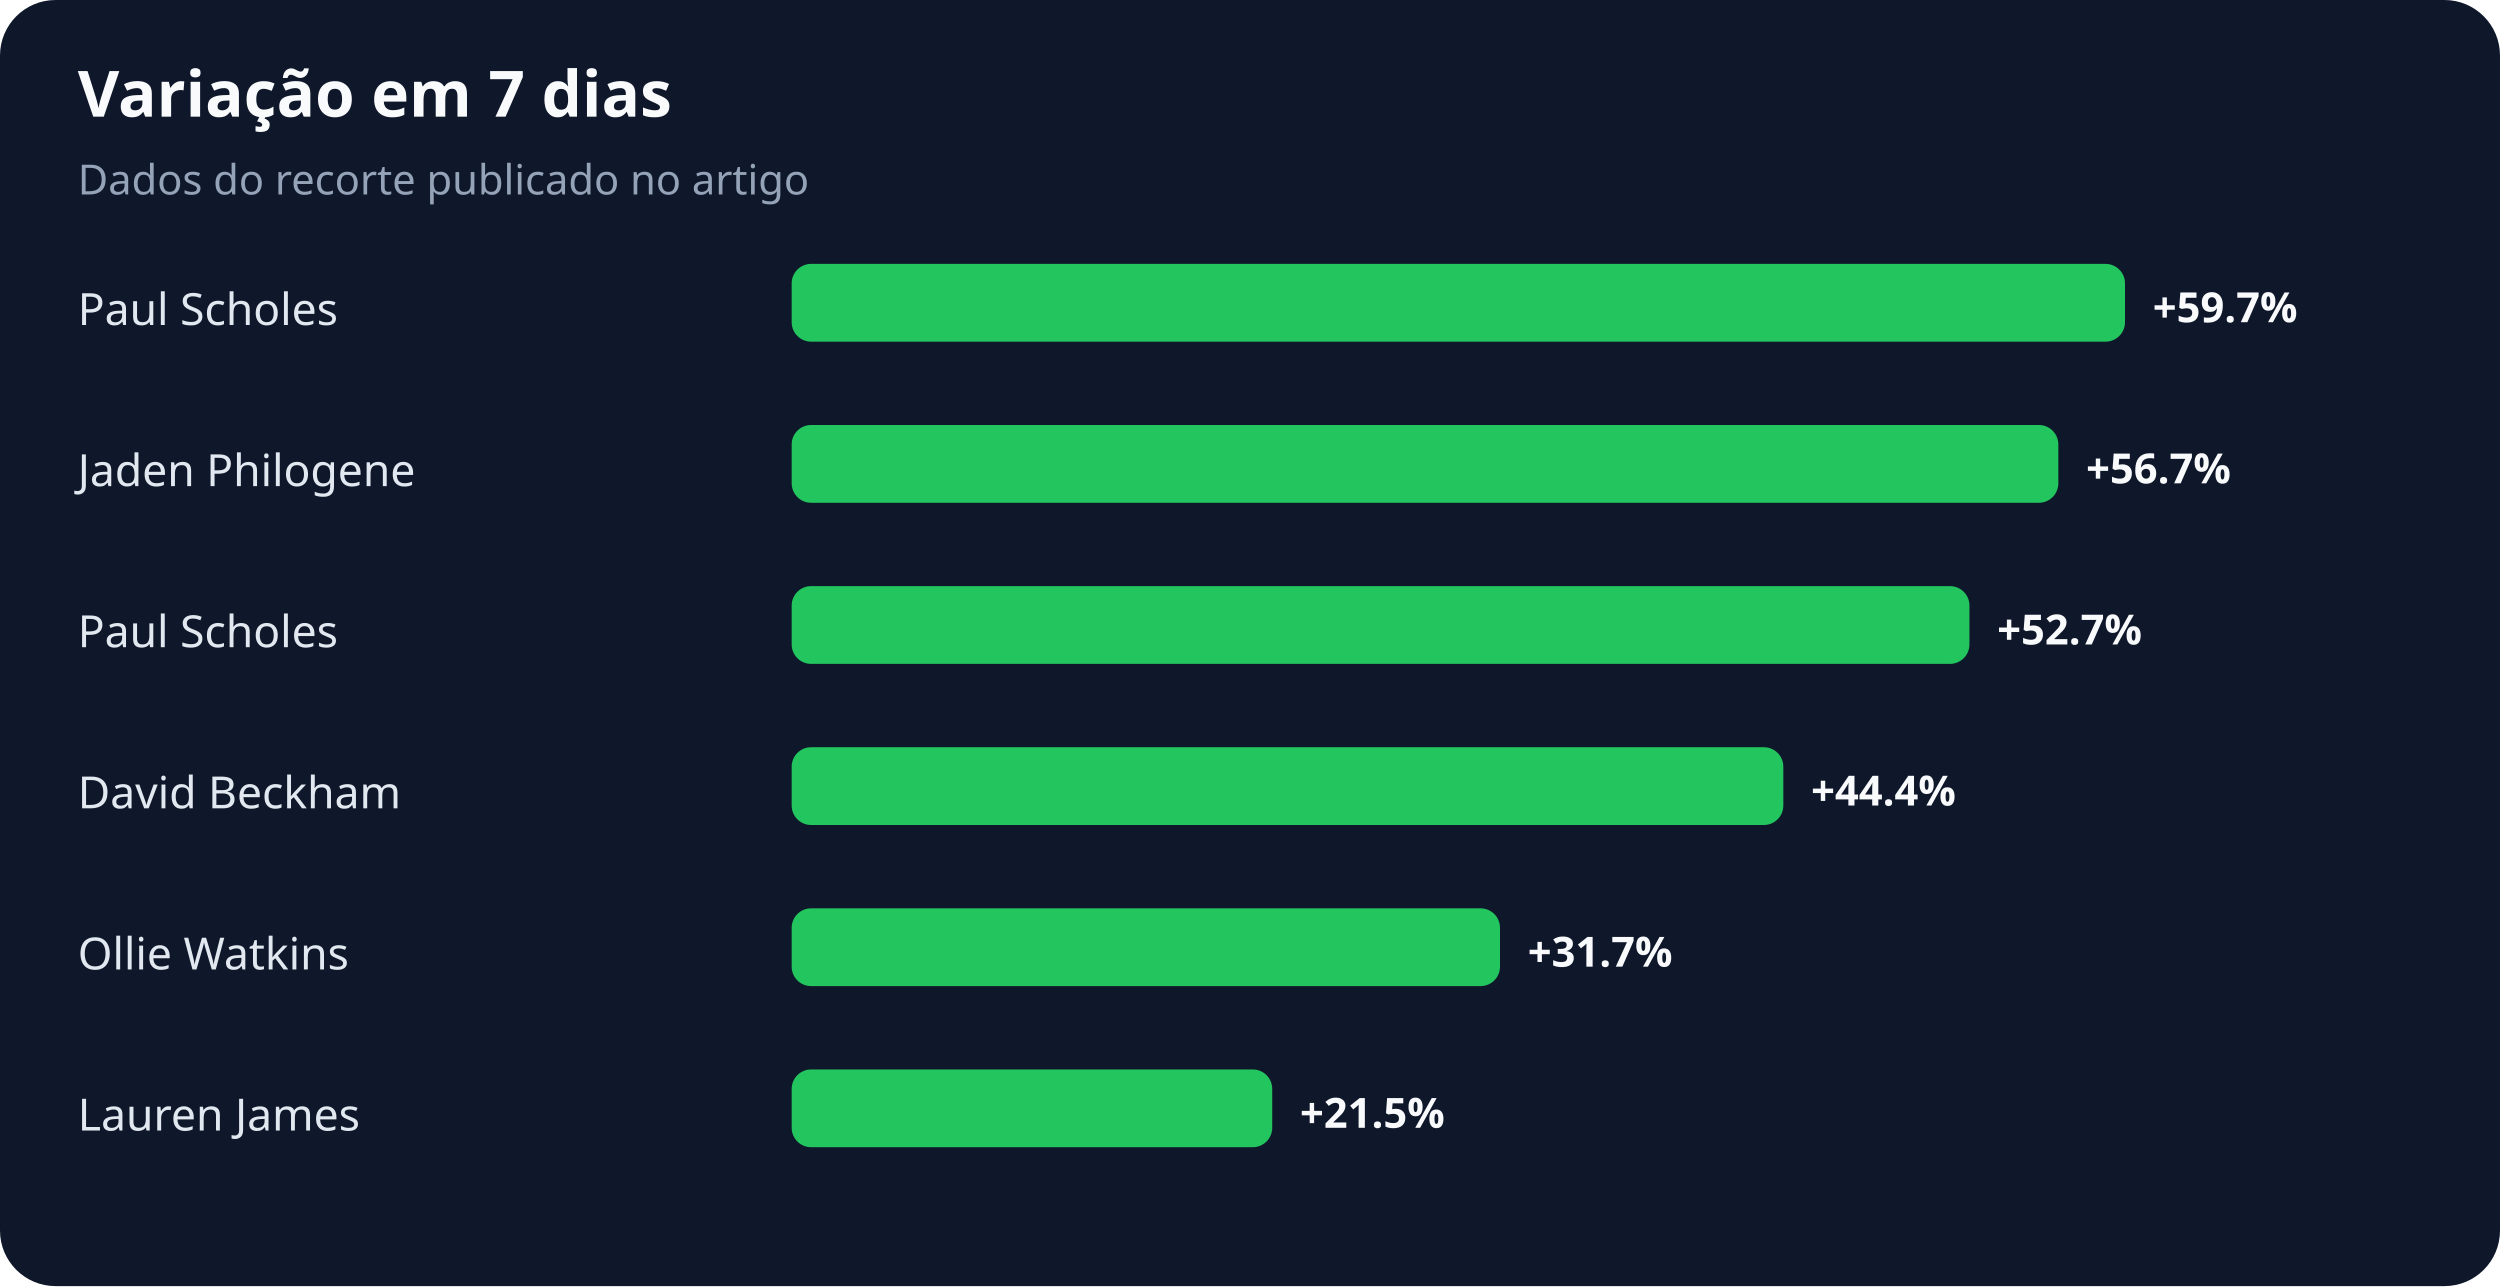
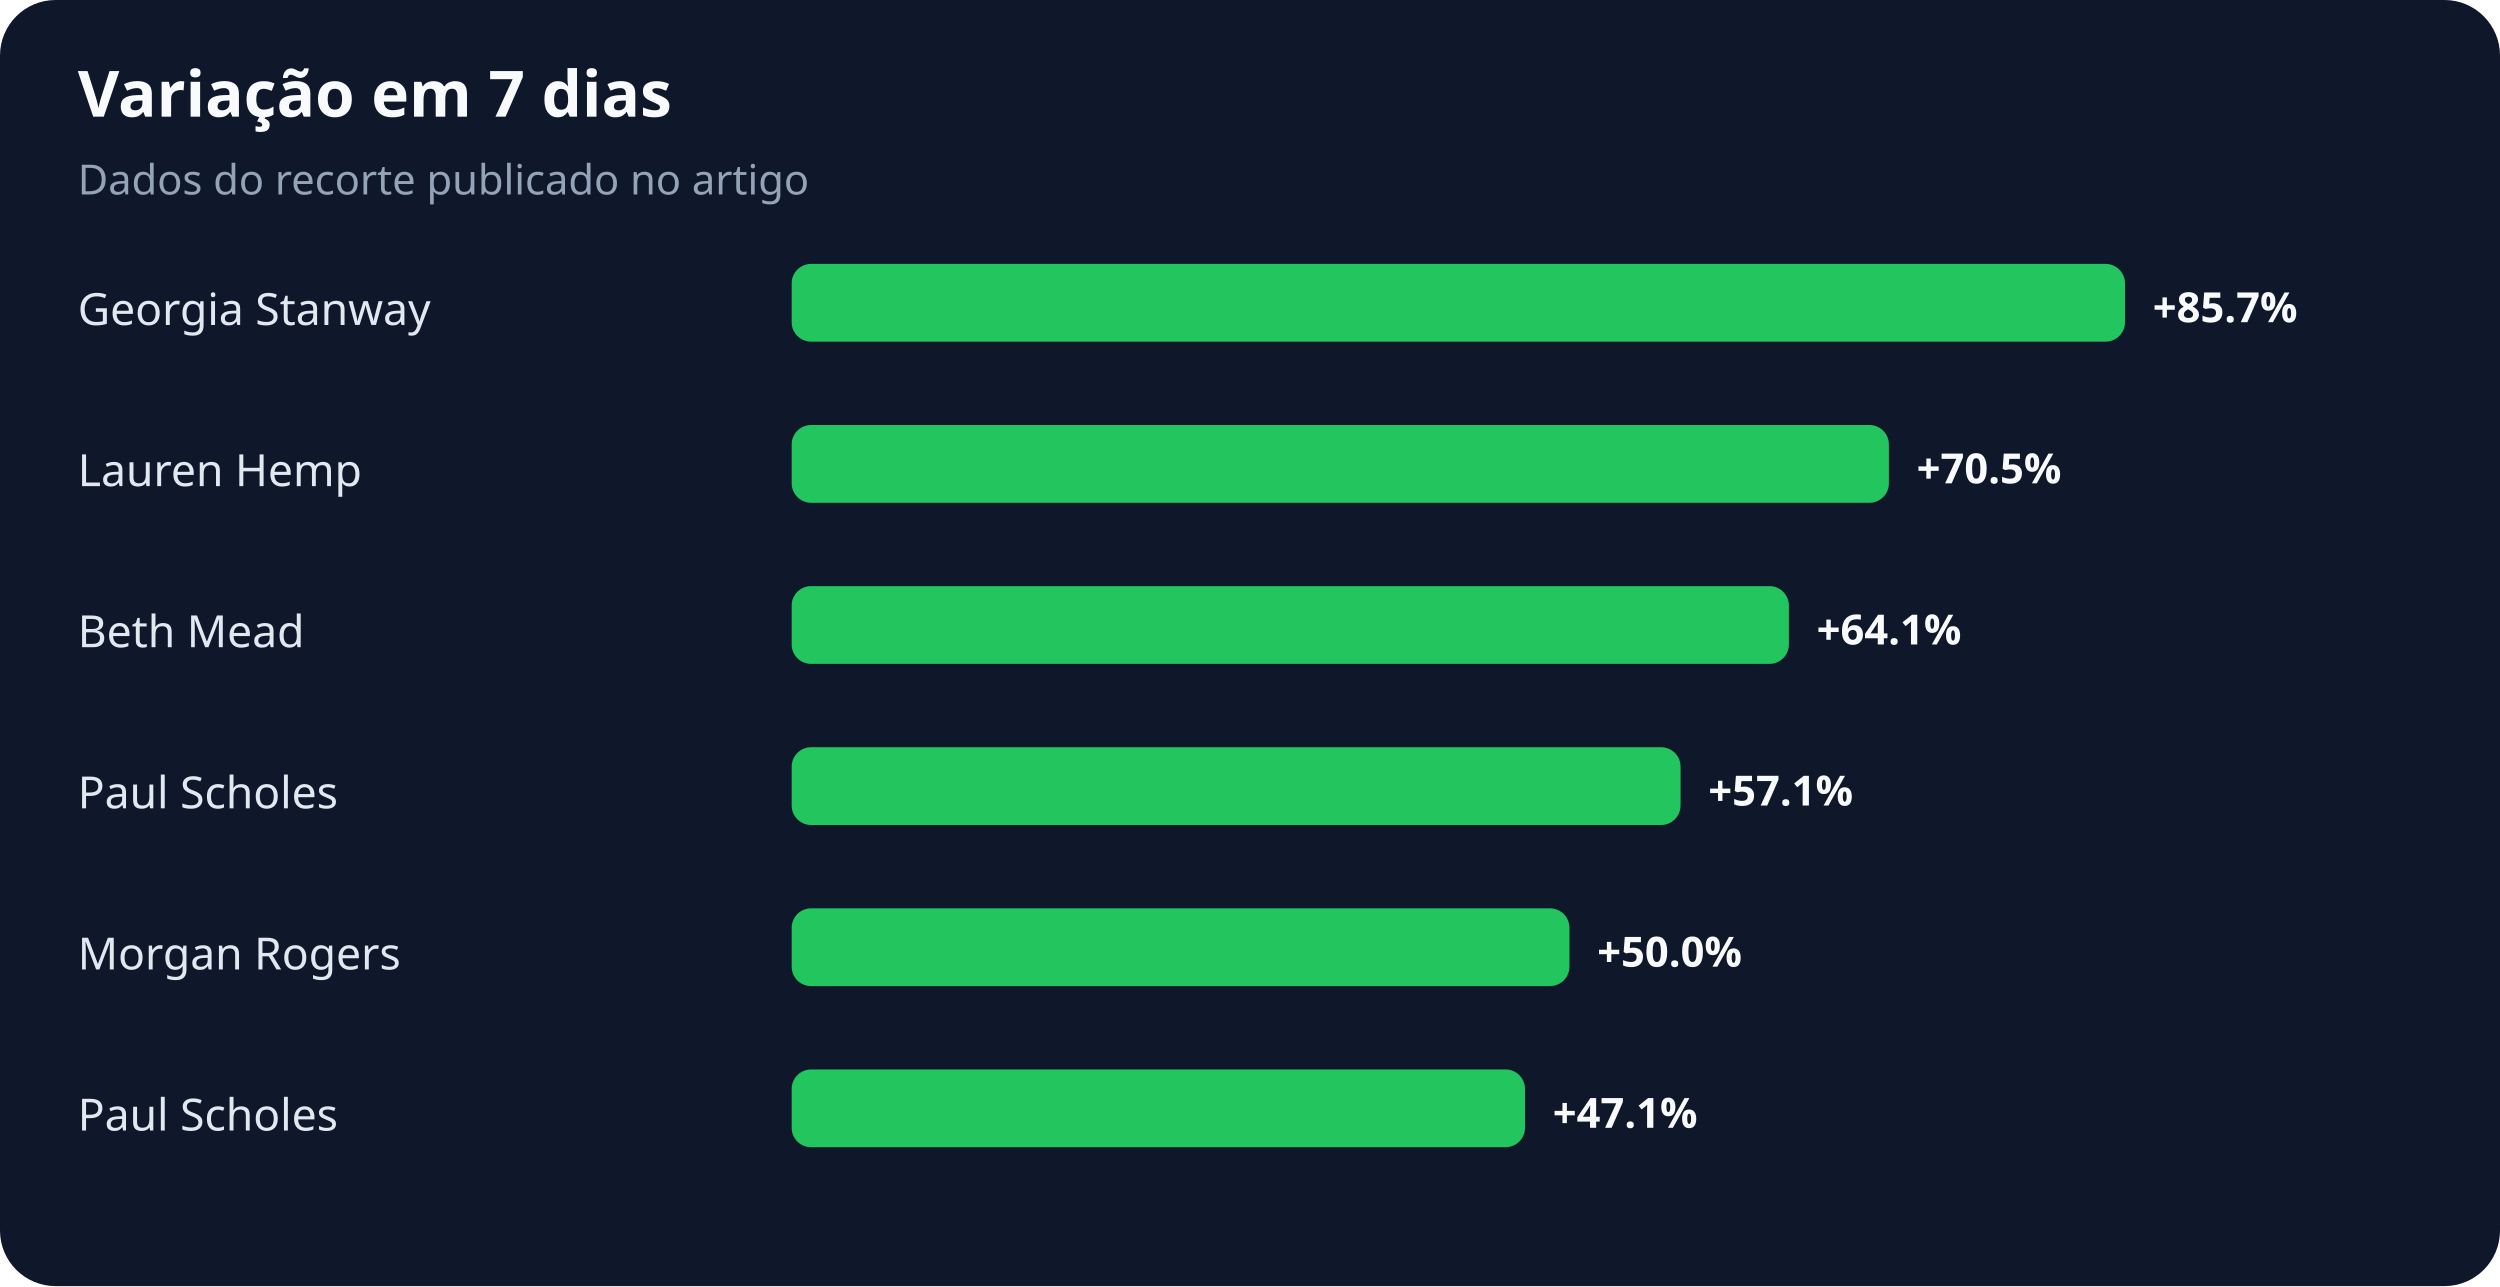
<svg xmlns="http://www.w3.org/2000/svg" width="900" height="463" viewBox="0 0 900 463" role="img" aria-labelledby="title desc">
  <rect width="100%" height="100%" rx="20" fill="#0f172a" />
  <text x="28" y="42" fill="#f8fafc" font-family="system-ui,sans-serif" font-size="23" font-weight="700">Variação em 7 dias</text>
  <text x="28" y="70" fill="#94a3b8" font-family="system-ui,sans-serif" font-size="15">Dados do recorte publicado no artigo</text>
-   <text x="28" y="117" fill="#e2e8f0" font-family="system-ui,sans-serif" font-size="16">Paul Scholes</text>
+   <text x="28" y="117" fill="#e2e8f0" font-family="system-ui,sans-serif" font-size="16">Georgia Stanway</text>
  <rect x="285" y="95" width="480" height="28" rx="7" fill="#22c55e" />
-   <text x="775" y="116" fill="#f8fafc" font-family="system-ui,sans-serif" font-size="15" font-weight="700">+59.7%</text>
-   <text x="28" y="175" fill="#e2e8f0" font-family="system-ui,sans-serif" font-size="16">Jaden Philogene</text>
-   <rect x="285" y="153" width="456" height="28" rx="7" fill="#22c55e" />
-   <text x="751" y="174" fill="#f8fafc" font-family="system-ui,sans-serif" font-size="15" font-weight="700">+56.7%</text>
-   <text x="28" y="233" fill="#e2e8f0" font-family="system-ui,sans-serif" font-size="16">Paul Scholes</text>
-   <rect x="285" y="211" width="424" height="28" rx="7" fill="#22c55e" />
-   <text x="719" y="232" fill="#f8fafc" font-family="system-ui,sans-serif" font-size="15" font-weight="700">+52.7%</text>
-   <text x="28" y="291" fill="#e2e8f0" font-family="system-ui,sans-serif" font-size="16">David Beckham</text>
-   <rect x="285" y="269" width="357" height="28" rx="7" fill="#22c55e" />
-   <text x="652" y="290" fill="#f8fafc" font-family="system-ui,sans-serif" font-size="15" font-weight="700">+44.4%</text>
-   <text x="28" y="349" fill="#e2e8f0" font-family="system-ui,sans-serif" font-size="16">Ollie Watkins</text>
-   <rect x="285" y="327" width="255" height="28" rx="7" fill="#22c55e" />
-   <text x="550" y="348" fill="#f8fafc" font-family="system-ui,sans-serif" font-size="15" font-weight="700">+31.7%</text>
-   <text x="28" y="407" fill="#e2e8f0" font-family="system-ui,sans-serif" font-size="16">Lauren James</text>
-   <rect x="285" y="385" width="173" height="28" rx="7" fill="#22c55e" />
-   <text x="468" y="406" fill="#f8fafc" font-family="system-ui,sans-serif" font-size="15" font-weight="700">+21.5%</text>
+   <text x="775" y="116" fill="#f8fafc" font-family="system-ui,sans-serif" font-size="15" font-weight="700">+85.7%</text>
+   <text x="28" y="175" fill="#e2e8f0" font-family="system-ui,sans-serif" font-size="16">Lauren Hemp</text>
+   <rect x="285" y="153" width="395" height="28" rx="7" fill="#22c55e" />
+   <text x="690" y="174" fill="#f8fafc" font-family="system-ui,sans-serif" font-size="15" font-weight="700">+70.5%</text>
+   <text x="28" y="233" fill="#e2e8f0" font-family="system-ui,sans-serif" font-size="16">Beth Mead</text>
+   <rect x="285" y="211" width="359" height="28" rx="7" fill="#22c55e" />
+   <text x="654" y="232" fill="#f8fafc" font-family="system-ui,sans-serif" font-size="15" font-weight="700">+64.1%</text>
+   <text x="28" y="291" fill="#e2e8f0" font-family="system-ui,sans-serif" font-size="16">Paul Scholes</text>
+   <rect x="285" y="269" width="320" height="28" rx="7" fill="#22c55e" />
+   <text x="615" y="290" fill="#f8fafc" font-family="system-ui,sans-serif" font-size="15" font-weight="700">+57.1%</text>
+   <text x="28" y="349" fill="#e2e8f0" font-family="system-ui,sans-serif" font-size="16">Morgan Rogers</text>
+   <rect x="285" y="327" width="280" height="28" rx="7" fill="#22c55e" />
+   <text x="575" y="348" fill="#f8fafc" font-family="system-ui,sans-serif" font-size="15" font-weight="700">+50.0%</text>
+   <text x="28" y="407" fill="#e2e8f0" font-family="system-ui,sans-serif" font-size="16">Paul Scholes</text>
+   <rect x="285" y="385" width="264" height="28" rx="7" fill="#22c55e" />
+   <text x="559" y="406" fill="#f8fafc" font-family="system-ui,sans-serif" font-size="15" font-weight="700">+47.1%</text>
</svg>
